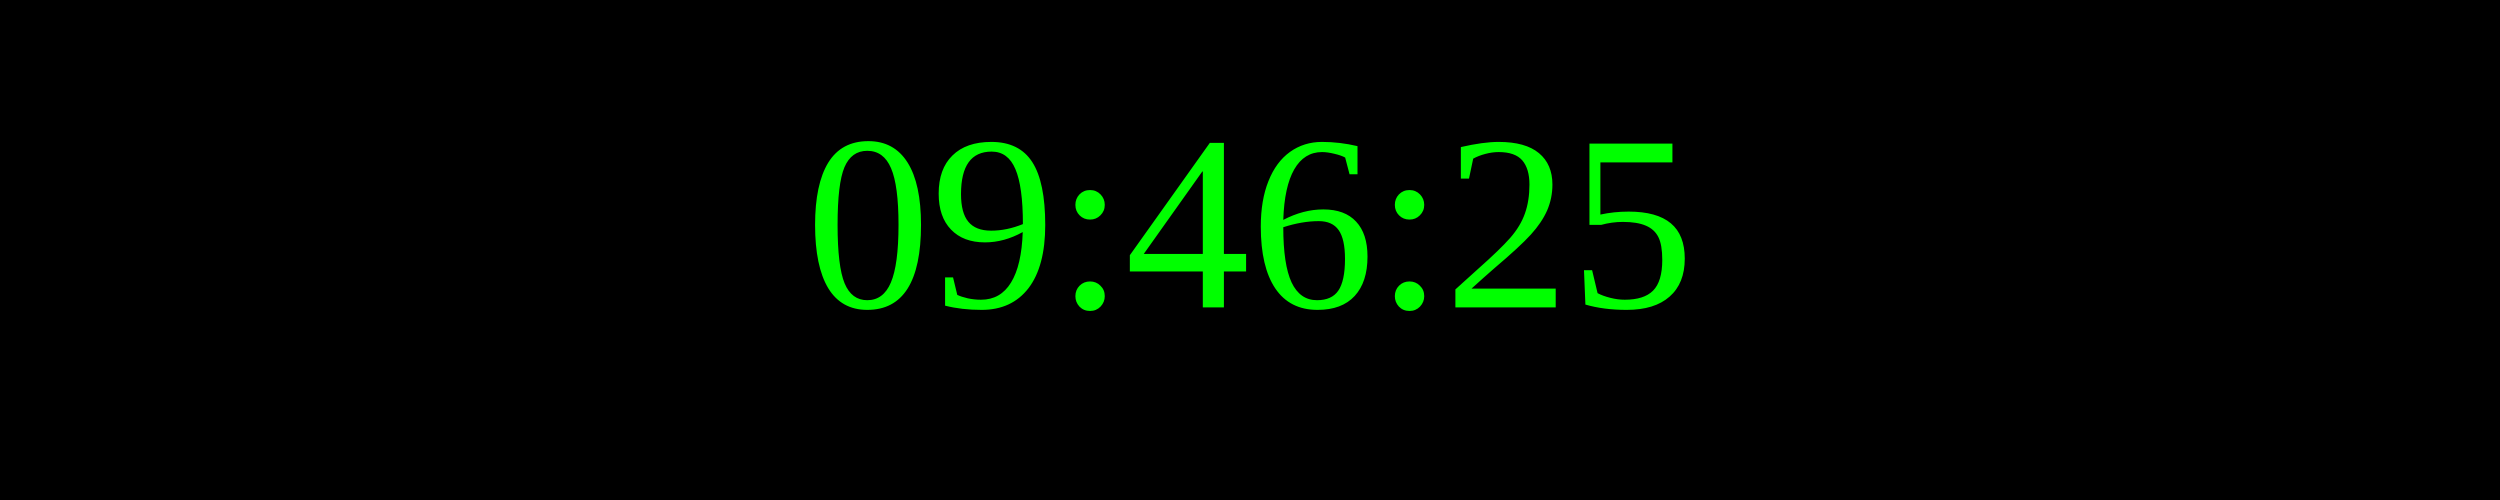
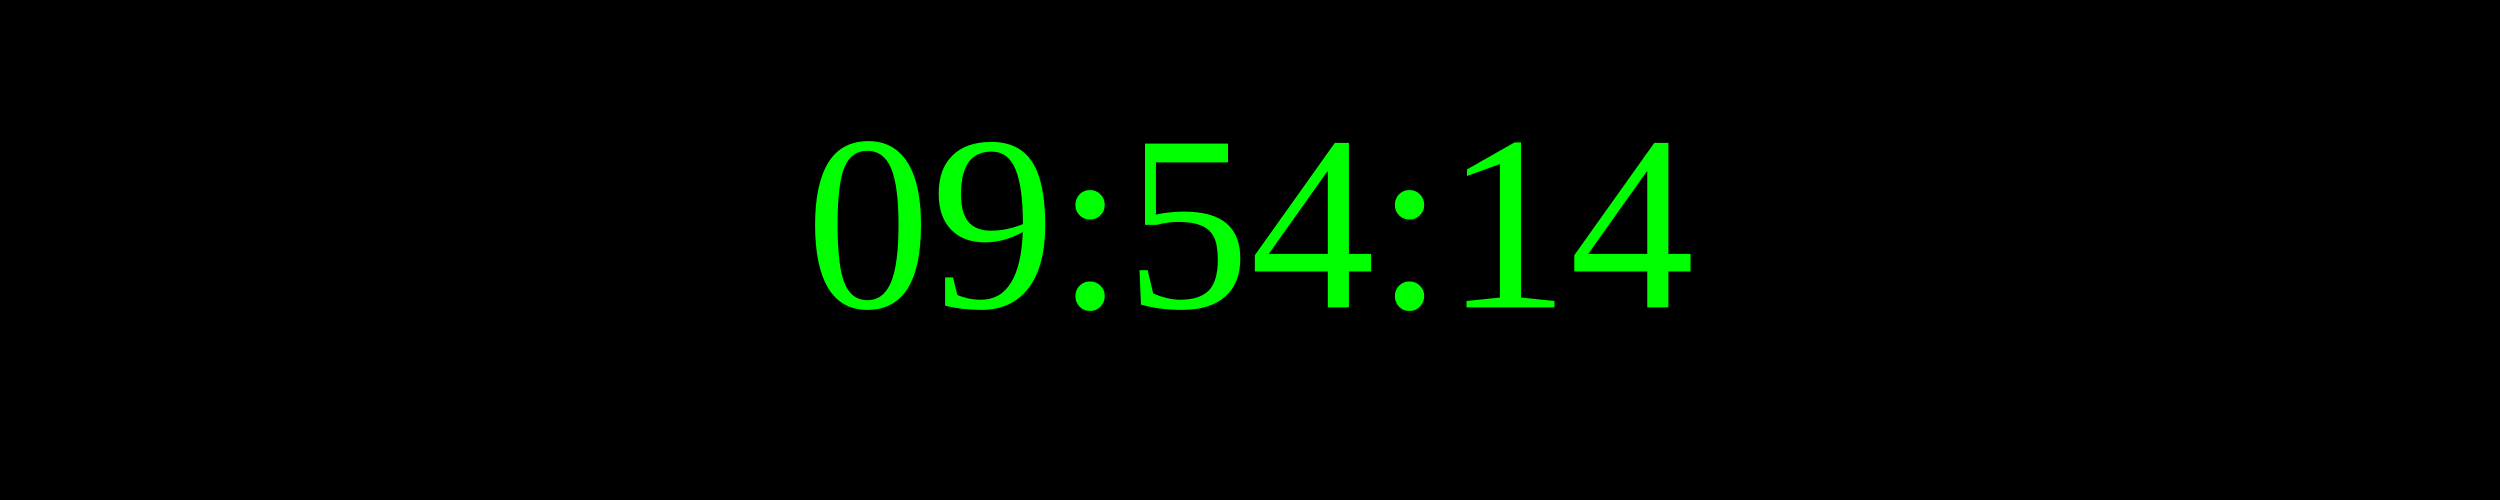
<svg xmlns="http://www.w3.org/2000/svg" width="250" height="50">
  <rect width="100%" height="100%" fill="black" />
  <text x="50%" y="50%" font-size="25" fill="lime" text-anchor="middle" dominant-baseline="middle">
- 09:46:25
+ 09:54:14
</text>
</svg>
